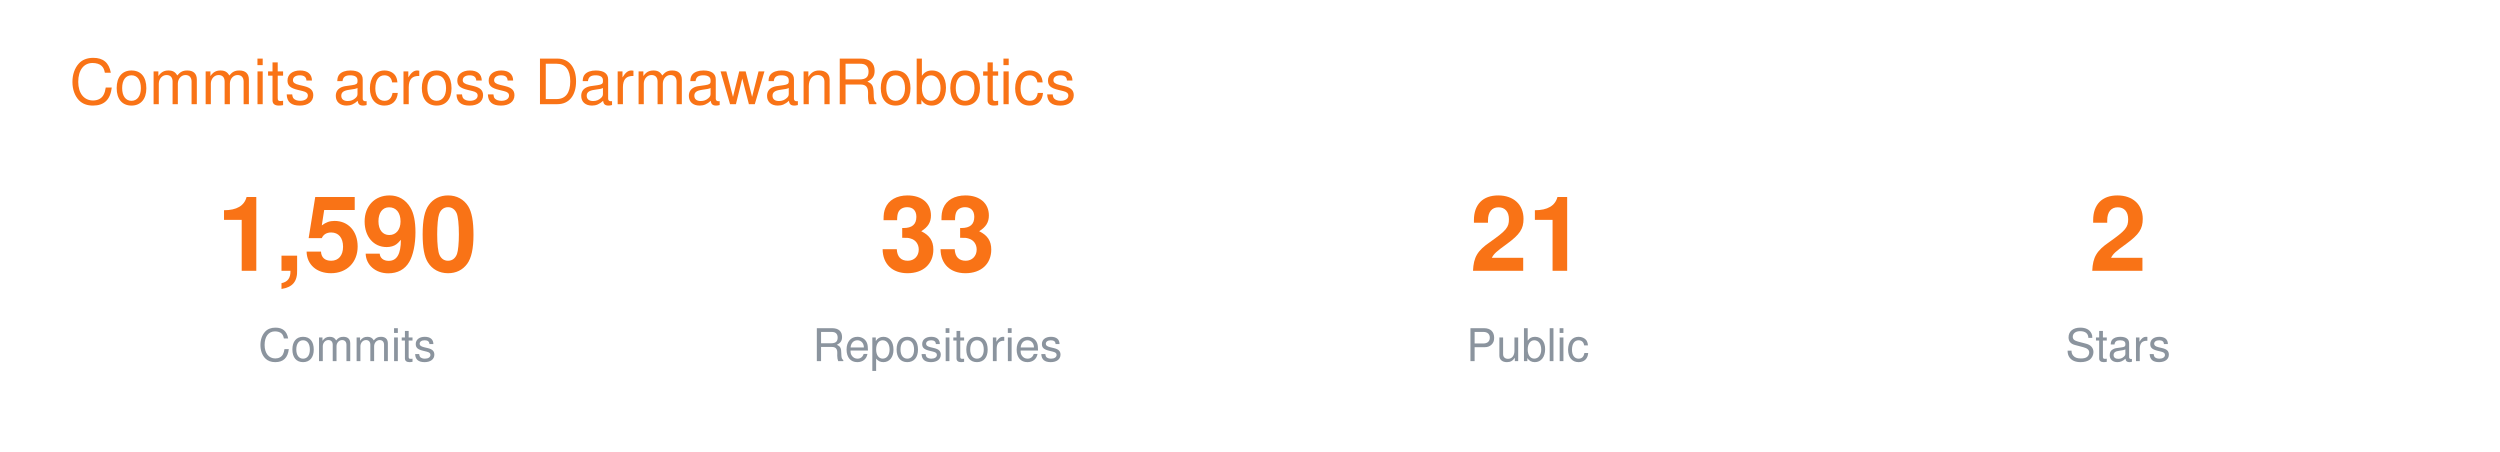
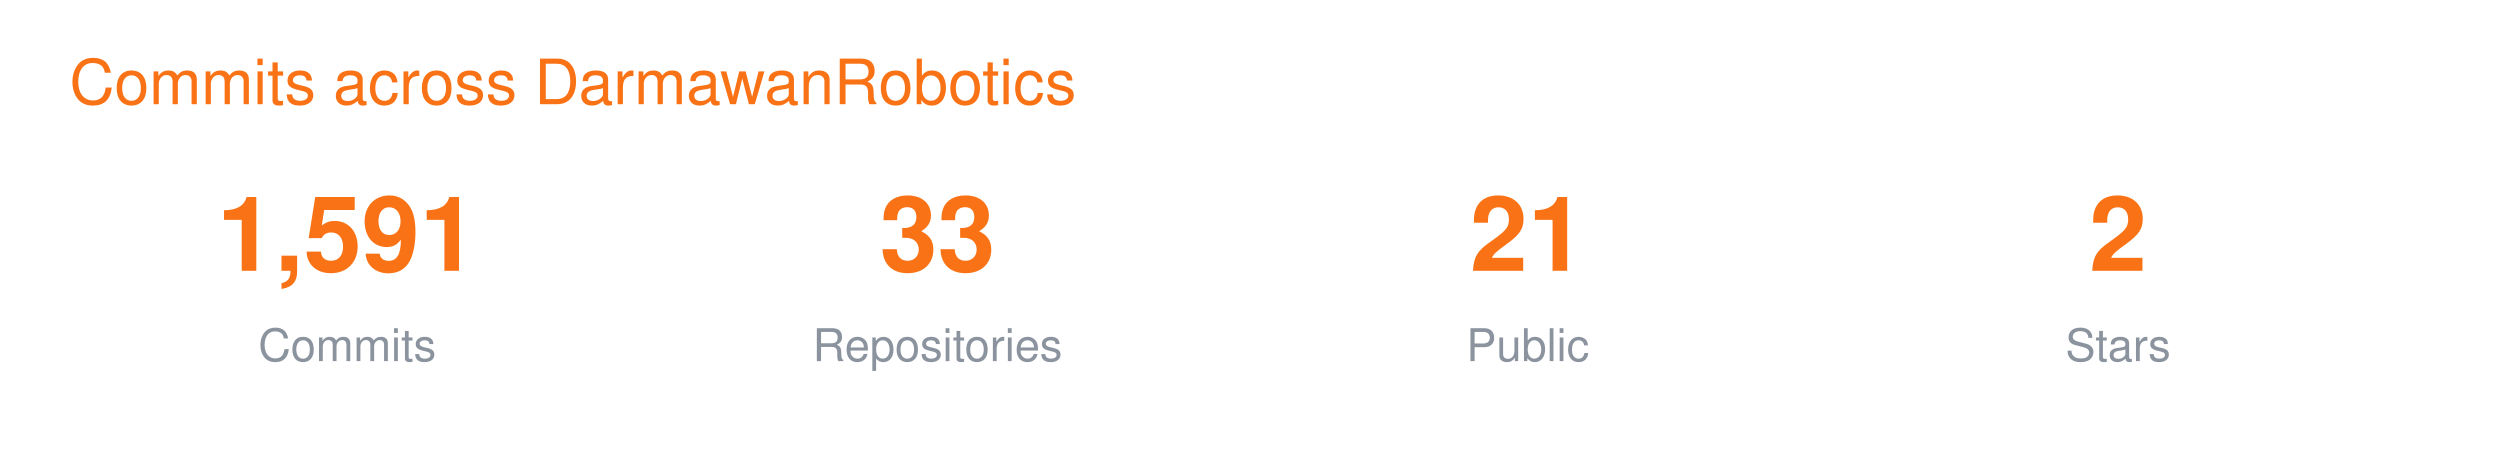
<svg xmlns="http://www.w3.org/2000/svg" width="720" height="130" viewBox="0 0 720 130" font-family="-apple-system,BlinkMacSystemFont,Segoe UI,Helvetica,Arial,sans-serif">
  <text x="20" y="30" font-size="18" fill="#F97316">Commits across DarmawanRobotics</text>
  <g transform="translate(40 0)">
-     <text x="60" y="78" font-size="30" font-weight="700" fill="#F97316" text-anchor="middle">1,590</text>
+     <text x="60" y="78" font-size="30" font-weight="700" fill="#F97316" text-anchor="middle">1,591</text>
    <text x="60" y="104" font-size="13" fill="#8B949E" text-anchor="middle">Commits</text>
    <text x="230" y="78" font-size="30" font-weight="700" fill="#F97316" text-anchor="middle">33</text>
    <text x="230" y="104" font-size="13" fill="#8B949E" text-anchor="middle">Repositories</text>
    <text x="400" y="78" font-size="30" font-weight="700" fill="#F97316" text-anchor="middle">21</text>
    <text x="400" y="104" font-size="13" fill="#8B949E" text-anchor="middle">Public</text>
    <text x="570" y="78" font-size="30" font-weight="700" fill="#F97316" text-anchor="middle">2</text>
    <text x="570" y="104" font-size="13" fill="#8B949E" text-anchor="middle">Stars</text>
  </g>
</svg>
